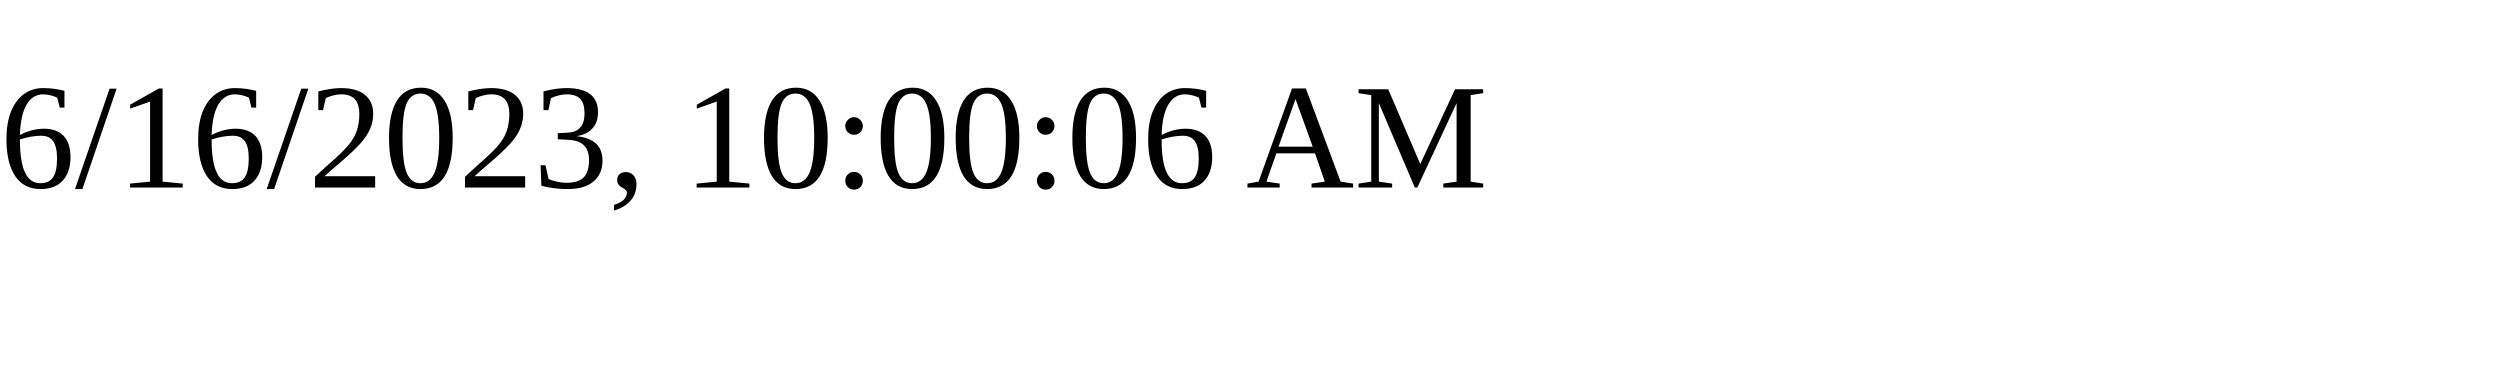
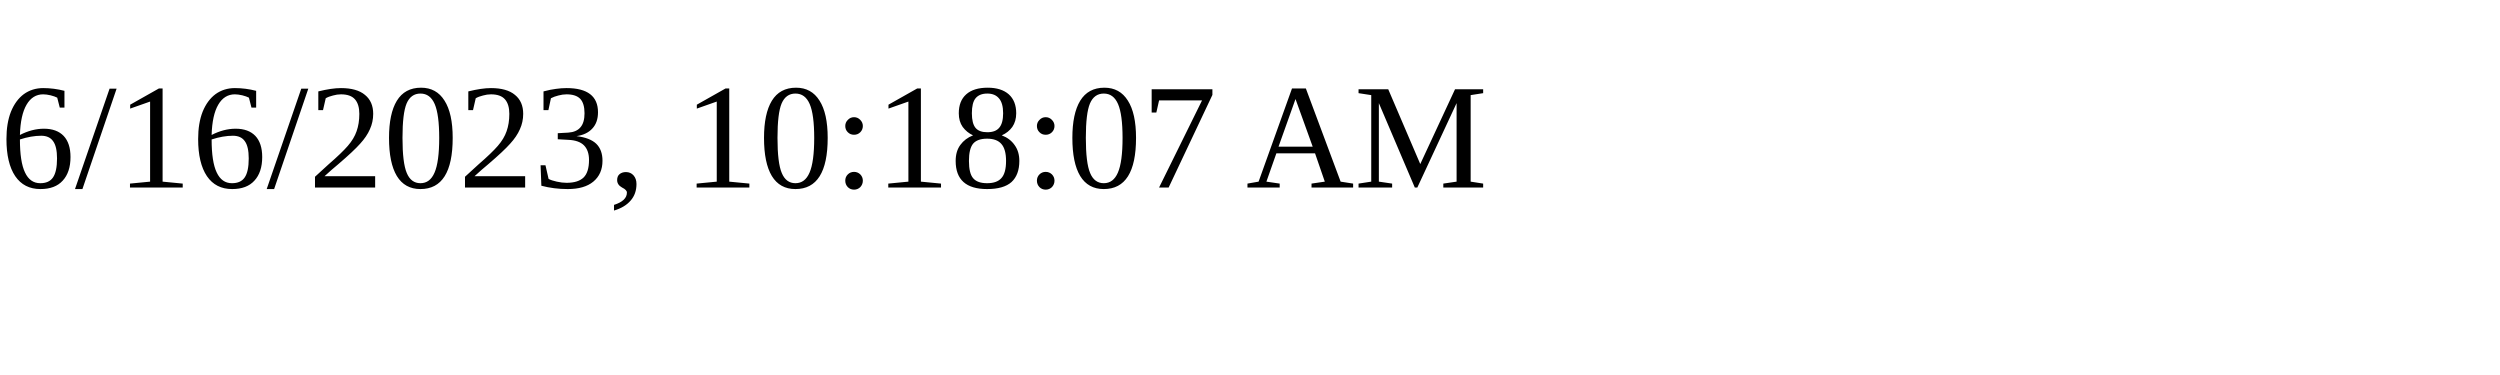
<svg xmlns="http://www.w3.org/2000/svg" height="30" width="200">
-   <text x="0" y="15">6/16/2023, 10:00:06 AM</text>
+   <text x="0" y="15">6/16/2023, 10:18:07 AM</text>
</svg>
